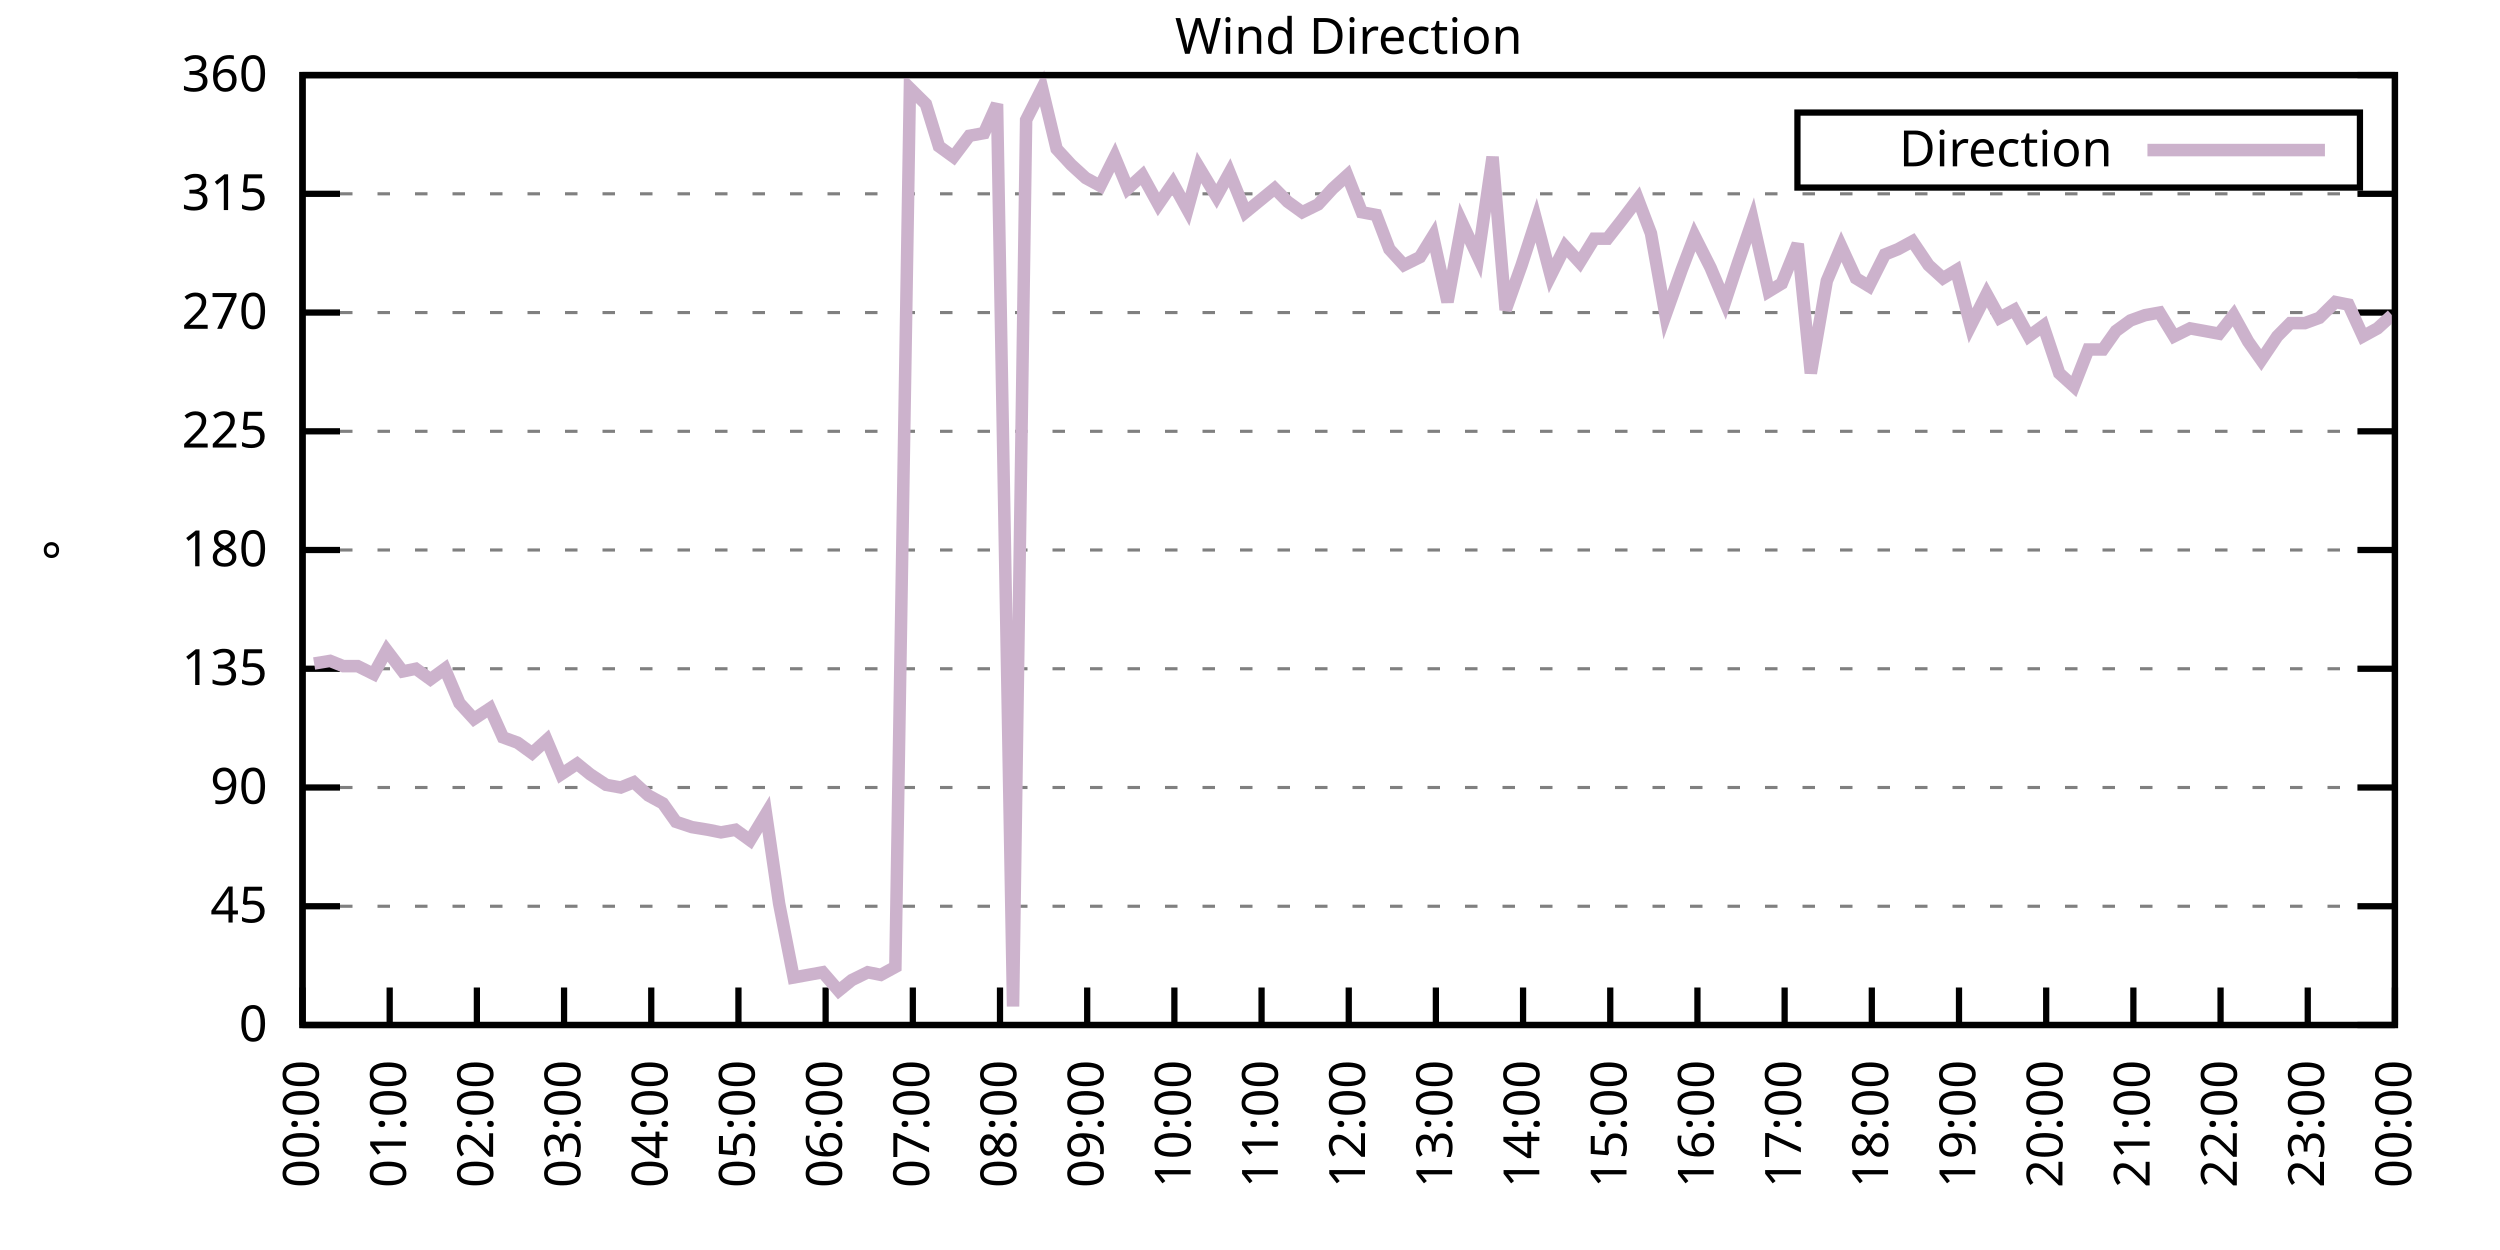
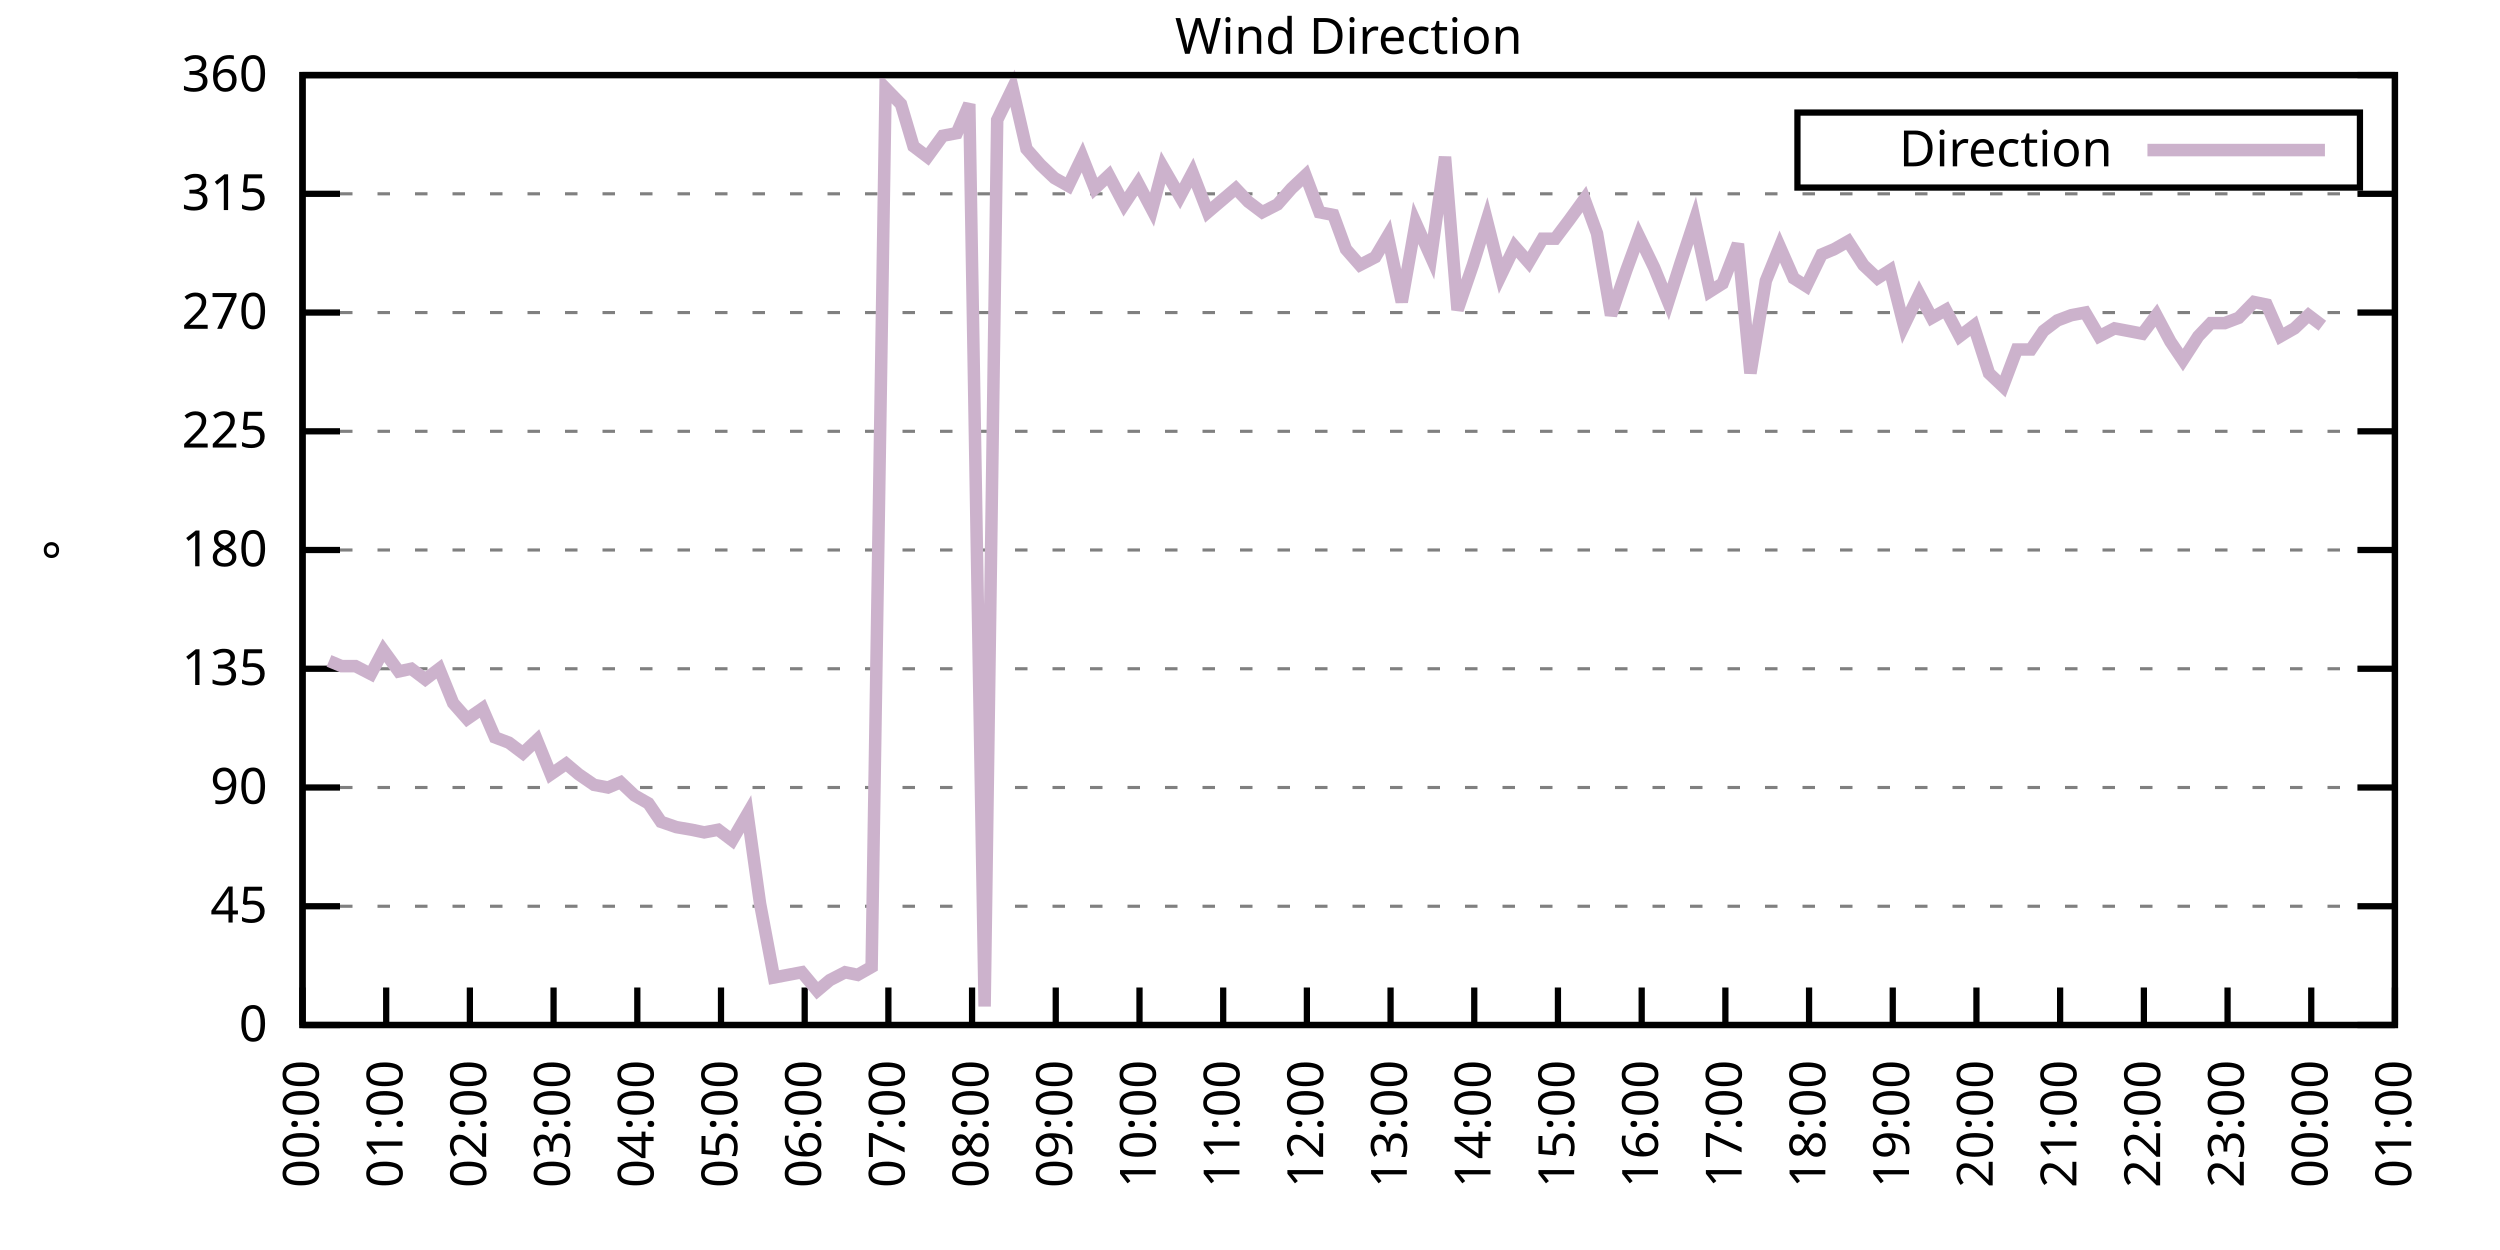
<svg xmlns="http://www.w3.org/2000/svg" xmlns:xlink="http://www.w3.org/1999/xlink" width="400" height="200" viewBox="0 0 400 200">
  <g id="gnuplot_canvas">
    <rect x="0" y="0" width="400" height="200" fill="none" />
    <defs>
      <circle id="gpDot" r="0.5" stroke-width="0.5" stroke="currentColor" />
      <path id="gpPt0" stroke-width="0.333" stroke="currentColor" d="M-1,0 h2 M0,-1 v2" />
      <path id="gpPt1" stroke-width="0.333" stroke="currentColor" d="M-1,-1 L1,1 M1,-1 L-1,1" />
      <path id="gpPt2" stroke-width="0.333" stroke="currentColor" d="M-1,0 L1,0 M0,-1 L0,1 M-1,-1 L1,1 M-1,1 L1,-1" />
      <rect id="gpPt3" stroke-width="0.333" stroke="currentColor" x="-1" y="-1" width="2" height="2" />
      <rect id="gpPt4" stroke-width="0.333" stroke="currentColor" fill="currentColor" x="-1" y="-1" width="2" height="2" />
      <circle id="gpPt5" stroke-width="0.333" stroke="currentColor" cx="0" cy="0" r="1" />
      <use xlink:href="#gpPt5" id="gpPt6" fill="currentColor" stroke="none" />
      <path id="gpPt7" stroke-width="0.333" stroke="currentColor" d="M0,-1.33 L-1.33,0.67 L1.33,0.67 z" />
      <use xlink:href="#gpPt7" id="gpPt8" fill="currentColor" stroke="none" />
      <use xlink:href="#gpPt7" id="gpPt9" stroke="currentColor" transform="rotate(180)" />
      <use xlink:href="#gpPt9" id="gpPt10" fill="currentColor" stroke="none" />
      <use xlink:href="#gpPt3" id="gpPt11" stroke="currentColor" transform="rotate(45)" />
      <use xlink:href="#gpPt11" id="gpPt12" fill="currentColor" stroke="none" />
      <path id="gpPt13" stroke-width="0.333" stroke="currentColor" d="M0,1.330 L1.265,0.411 L0.782,-1.067 L-0.782,-1.076 L-1.265,0.411 z" />
      <use xlink:href="#gpPt13" id="gpPt14" fill="currentColor" stroke="none" />
      <filter id="textbox" filterUnits="objectBoundingBox" x="0" y="0" height="1" width="1">
        <feFlood flood-color="white" flood-opacity="1" result="bgnd" />
        <feComposite in="SourceGraphic" in2="bgnd" operator="atop" />
      </filter>
      <filter id="greybox" filterUnits="objectBoundingBox" x="0" y="0" height="1" width="1">
        <feFlood flood-color="lightgrey" flood-opacity="1" result="grey" />
        <feComposite in="SourceGraphic" in2="grey" operator="atop" />
      </filter>
    </defs>
    <g fill="none" color="white" stroke="currentColor" stroke-width="1.00" stroke-linecap="butt" stroke-linejoin="miter">
</g>
    <g fill="none" color="black" stroke="currentColor" stroke-width="1.00" stroke-linecap="butt" stroke-linejoin="miter">
      <g stroke="none" shape-rendering="crispEdges">
        <polygon fill="rgb(255, 255, 255)" points="48.40,164.00 383.18,164.00 383.18,12.02 48.40,12.02 " />
      </g>
    </g>
    <g fill="none" color="black" stroke="currentColor" stroke-width="1.00" stroke-linecap="butt" stroke-linejoin="miter">
</g>
    <g fill="none" color="black" stroke="black" stroke-width="0.50" stroke-linecap="butt" stroke-linejoin="miter">
</g>
    <g fill="none" color="gray" stroke="currentColor" stroke-width="0.50" stroke-linecap="butt" stroke-linejoin="miter">
      <path stroke="gray" stroke-dasharray="2,4" class="gridline" d="M48.40,164.00 L383.19,164.00  " />
    </g>
    <g fill="none" color="gray" stroke="gray" stroke-width="1.00" stroke-linecap="butt" stroke-linejoin="miter">
</g>
    <g fill="none" color="black" stroke="currentColor" stroke-width="1.00" stroke-linecap="butt" stroke-linejoin="miter">
      <path stroke="black" d="M48.40,164.00 L54.40,164.00 M383.19,164.00 L377.19,164.00  " />
      <g transform="translate(42.80,166.60)" stroke="none" fill="black" font-family="Sans" font-size="8.00" text-anchor="end">
        <text>
          <tspan font-family="Sans"> 0</tspan>
        </text>
      </g>
    </g>
    <g fill="none" color="black" stroke="currentColor" stroke-width="1.00" stroke-linecap="butt" stroke-linejoin="miter">
</g>
    <g fill="none" color="black" stroke="black" stroke-width="0.50" stroke-linecap="butt" stroke-linejoin="miter">
</g>
    <g fill="none" color="gray" stroke="currentColor" stroke-width="0.50" stroke-linecap="butt" stroke-linejoin="miter">
      <path stroke="gray" stroke-dasharray="2,4" class="gridline" d="M48.40,145.00 L383.19,145.00  " />
    </g>
    <g fill="none" color="gray" stroke="gray" stroke-width="1.00" stroke-linecap="butt" stroke-linejoin="miter">
</g>
    <g fill="none" color="black" stroke="currentColor" stroke-width="1.00" stroke-linecap="butt" stroke-linejoin="miter">
      <path stroke="black" d="M48.40,145.00 L54.40,145.00 M383.19,145.00 L377.19,145.00  " />
      <g transform="translate(42.80,147.60)" stroke="none" fill="black" font-family="Sans" font-size="8.00" text-anchor="end">
        <text>
          <tspan font-family="Sans"> 45</tspan>
        </text>
      </g>
    </g>
    <g fill="none" color="black" stroke="currentColor" stroke-width="1.00" stroke-linecap="butt" stroke-linejoin="miter">
</g>
    <g fill="none" color="black" stroke="black" stroke-width="0.50" stroke-linecap="butt" stroke-linejoin="miter">
</g>
    <g fill="none" color="gray" stroke="currentColor" stroke-width="0.50" stroke-linecap="butt" stroke-linejoin="miter">
      <path stroke="gray" stroke-dasharray="2,4" class="gridline" d="M48.40,126.00 L383.19,126.00  " />
    </g>
    <g fill="none" color="gray" stroke="gray" stroke-width="1.00" stroke-linecap="butt" stroke-linejoin="miter">
</g>
    <g fill="none" color="black" stroke="currentColor" stroke-width="1.00" stroke-linecap="butt" stroke-linejoin="miter">
      <path stroke="black" d="M48.40,126.00 L54.40,126.00 M383.19,126.00 L377.19,126.00  " />
      <g transform="translate(42.80,128.60)" stroke="none" fill="black" font-family="Sans" font-size="8.00" text-anchor="end">
        <text>
          <tspan font-family="Sans"> 90</tspan>
        </text>
      </g>
    </g>
    <g fill="none" color="black" stroke="currentColor" stroke-width="1.00" stroke-linecap="butt" stroke-linejoin="miter">
</g>
    <g fill="none" color="black" stroke="black" stroke-width="0.50" stroke-linecap="butt" stroke-linejoin="miter">
</g>
    <g fill="none" color="gray" stroke="currentColor" stroke-width="0.50" stroke-linecap="butt" stroke-linejoin="miter">
      <path stroke="gray" stroke-dasharray="2,4" class="gridline" d="M48.40,107.00 L383.19,107.00  " />
    </g>
    <g fill="none" color="gray" stroke="gray" stroke-width="1.00" stroke-linecap="butt" stroke-linejoin="miter">
</g>
    <g fill="none" color="black" stroke="currentColor" stroke-width="1.00" stroke-linecap="butt" stroke-linejoin="miter">
      <path stroke="black" d="M48.40,107.00 L54.40,107.00 M383.19,107.00 L377.19,107.00  " />
      <g transform="translate(42.80,109.60)" stroke="none" fill="black" font-family="Sans" font-size="8.00" text-anchor="end">
        <text>
          <tspan font-family="Sans"> 135</tspan>
        </text>
      </g>
    </g>
    <g fill="none" color="black" stroke="currentColor" stroke-width="1.00" stroke-linecap="butt" stroke-linejoin="miter">
</g>
    <g fill="none" color="black" stroke="black" stroke-width="0.50" stroke-linecap="butt" stroke-linejoin="miter">
</g>
    <g fill="none" color="gray" stroke="currentColor" stroke-width="0.50" stroke-linecap="butt" stroke-linejoin="miter">
      <path stroke="gray" stroke-dasharray="2,4" class="gridline" d="M48.40,88.00 L383.19,88.00  " />
    </g>
    <g fill="none" color="gray" stroke="gray" stroke-width="1.00" stroke-linecap="butt" stroke-linejoin="miter">
</g>
    <g fill="none" color="black" stroke="currentColor" stroke-width="1.00" stroke-linecap="butt" stroke-linejoin="miter">
      <path stroke="black" d="M48.40,88.00 L54.40,88.00 M383.19,88.00 L377.19,88.00  " />
      <g transform="translate(42.80,90.60)" stroke="none" fill="black" font-family="Sans" font-size="8.00" text-anchor="end">
        <text>
          <tspan font-family="Sans"> 180</tspan>
        </text>
      </g>
    </g>
    <g fill="none" color="black" stroke="currentColor" stroke-width="1.00" stroke-linecap="butt" stroke-linejoin="miter">
</g>
    <g fill="none" color="black" stroke="black" stroke-width="0.50" stroke-linecap="butt" stroke-linejoin="miter">
</g>
    <g fill="none" color="gray" stroke="currentColor" stroke-width="0.50" stroke-linecap="butt" stroke-linejoin="miter">
      <path stroke="gray" stroke-dasharray="2,4" class="gridline" d="M48.40,69.01 L383.19,69.01  " />
    </g>
    <g fill="none" color="gray" stroke="gray" stroke-width="1.00" stroke-linecap="butt" stroke-linejoin="miter">
</g>
    <g fill="none" color="black" stroke="currentColor" stroke-width="1.00" stroke-linecap="butt" stroke-linejoin="miter">
      <path stroke="black" d="M48.40,69.01 L54.40,69.01 M383.19,69.01 L377.19,69.01  " />
      <g transform="translate(42.80,71.61)" stroke="none" fill="black" font-family="Sans" font-size="8.00" text-anchor="end">
        <text>
          <tspan font-family="Sans"> 225</tspan>
        </text>
      </g>
    </g>
    <g fill="none" color="black" stroke="currentColor" stroke-width="1.00" stroke-linecap="butt" stroke-linejoin="miter">
</g>
    <g fill="none" color="black" stroke="black" stroke-width="0.50" stroke-linecap="butt" stroke-linejoin="miter">
</g>
    <g fill="none" color="gray" stroke="currentColor" stroke-width="0.50" stroke-linecap="butt" stroke-linejoin="miter">
      <path stroke="gray" stroke-dasharray="2,4" class="gridline" d="M48.40,50.01 L383.19,50.01  " />
    </g>
    <g fill="none" color="gray" stroke="gray" stroke-width="1.00" stroke-linecap="butt" stroke-linejoin="miter">
</g>
    <g fill="none" color="black" stroke="currentColor" stroke-width="1.00" stroke-linecap="butt" stroke-linejoin="miter">
      <path stroke="black" d="M48.40,50.01 L54.40,50.01 M383.19,50.01 L377.19,50.01  " />
      <g transform="translate(42.80,52.61)" stroke="none" fill="black" font-family="Sans" font-size="8.00" text-anchor="end">
        <text>
          <tspan font-family="Sans"> 270</tspan>
        </text>
      </g>
    </g>
    <g fill="none" color="black" stroke="currentColor" stroke-width="1.00" stroke-linecap="butt" stroke-linejoin="miter">
</g>
    <g fill="none" color="black" stroke="black" stroke-width="0.50" stroke-linecap="butt" stroke-linejoin="miter">
</g>
    <g fill="none" color="gray" stroke="currentColor" stroke-width="0.50" stroke-linecap="butt" stroke-linejoin="miter">
      <path stroke="gray" stroke-dasharray="2,4" class="gridline" d="M48.40,31.01 L383.19,31.01  " />
    </g>
    <g fill="none" color="gray" stroke="gray" stroke-width="1.00" stroke-linecap="butt" stroke-linejoin="miter">
</g>
    <g fill="none" color="black" stroke="currentColor" stroke-width="1.00" stroke-linecap="butt" stroke-linejoin="miter">
      <path stroke="black" d="M48.40,31.01 L54.40,31.01 M383.19,31.01 L377.19,31.01  " />
      <g transform="translate(42.80,33.61)" stroke="none" fill="black" font-family="Sans" font-size="8.00" text-anchor="end">
        <text>
          <tspan font-family="Sans"> 315</tspan>
        </text>
      </g>
    </g>
    <g fill="none" color="black" stroke="currentColor" stroke-width="1.00" stroke-linecap="butt" stroke-linejoin="miter">
</g>
    <g fill="none" color="black" stroke="black" stroke-width="0.50" stroke-linecap="butt" stroke-linejoin="miter">
</g>
    <g fill="none" color="gray" stroke="currentColor" stroke-width="0.50" stroke-linecap="butt" stroke-linejoin="miter">
      <path stroke="gray" stroke-dasharray="2,4" class="gridline" d="M48.40,12.01 L383.19,12.01  " />
    </g>
    <g fill="none" color="gray" stroke="gray" stroke-width="1.00" stroke-linecap="butt" stroke-linejoin="miter">
</g>
    <g fill="none" color="black" stroke="currentColor" stroke-width="1.00" stroke-linecap="butt" stroke-linejoin="miter">
      <path stroke="black" d="M48.40,12.01 L54.40,12.01 M383.19,12.01 L377.19,12.01  " />
      <g transform="translate(42.80,14.61)" stroke="none" fill="black" font-family="Sans" font-size="8.00" text-anchor="end">
        <text>
          <tspan font-family="Sans"> 360</tspan>
        </text>
      </g>
    </g>
    <g fill="none" color="black" stroke="currentColor" stroke-width="1.00" stroke-linecap="butt" stroke-linejoin="miter">
      <path stroke="black" d="M48.40,164.00 L48.40,158.00  " />
      <g transform="translate(51.00,169.60) rotate(270.00)" stroke="none" fill="black" font-family="Sans" font-size="8.00" text-anchor="end">
        <text>
          <tspan font-family="Sans">00:00</tspan>
        </text>
      </g>
    </g>
    <g fill="none" color="black" stroke="currentColor" stroke-width="1.00" stroke-linecap="butt" stroke-linejoin="miter">
-       <path stroke="black" d="M62.35,164.00 L62.35,158.00  " />
-       <g transform="translate(64.95,169.60) rotate(270.00)" stroke="none" fill="black" font-family="Sans" font-size="8.00" text-anchor="end">
+       <path stroke="black" d="M61.79,164.00 L61.79,158.00  " />
+       <g transform="translate(64.39,169.60) rotate(270.00)" stroke="none" fill="black" font-family="Sans" font-size="8.00" text-anchor="end">
        <text>
          <tspan font-family="Sans">01:00</tspan>
        </text>
      </g>
    </g>
    <g fill="none" color="black" stroke="currentColor" stroke-width="1.00" stroke-linecap="butt" stroke-linejoin="miter">
-       <path stroke="black" d="M76.30,164.00 L76.30,158.00  " />
-       <g transform="translate(78.90,169.60) rotate(270.00)" stroke="none" fill="black" font-family="Sans" font-size="8.00" text-anchor="end">
+       <path stroke="black" d="M75.18,164.00 L75.18,158.00  " />
+       <g transform="translate(77.78,169.60) rotate(270.00)" stroke="none" fill="black" font-family="Sans" font-size="8.00" text-anchor="end">
        <text>
          <tspan font-family="Sans">02:00</tspan>
        </text>
      </g>
    </g>
    <g fill="none" color="black" stroke="currentColor" stroke-width="1.00" stroke-linecap="butt" stroke-linejoin="miter">
-       <path stroke="black" d="M90.25,164.00 L90.25,158.00  " />
-       <g transform="translate(92.85,169.60) rotate(270.00)" stroke="none" fill="black" font-family="Sans" font-size="8.00" text-anchor="end">
+       <path stroke="black" d="M88.57,164.00 L88.57,158.00  " />
+       <g transform="translate(91.17,169.60) rotate(270.00)" stroke="none" fill="black" font-family="Sans" font-size="8.00" text-anchor="end">
        <text>
          <tspan font-family="Sans">03:00</tspan>
        </text>
      </g>
    </g>
    <g fill="none" color="black" stroke="currentColor" stroke-width="1.00" stroke-linecap="butt" stroke-linejoin="miter">
-       <path stroke="black" d="M104.20,164.00 L104.20,158.00  " />
-       <g transform="translate(106.80,169.60) rotate(270.00)" stroke="none" fill="black" font-family="Sans" font-size="8.00" text-anchor="end">
+       <path stroke="black" d="M101.97,164.00 L101.97,158.00  " />
+       <g transform="translate(104.57,169.60) rotate(270.00)" stroke="none" fill="black" font-family="Sans" font-size="8.00" text-anchor="end">
        <text>
          <tspan font-family="Sans">04:00</tspan>
        </text>
      </g>
    </g>
    <g fill="none" color="black" stroke="currentColor" stroke-width="1.00" stroke-linecap="butt" stroke-linejoin="miter">
-       <path stroke="black" d="M118.15,164.00 L118.15,158.00  " />
-       <g transform="translate(120.75,169.60) rotate(270.00)" stroke="none" fill="black" font-family="Sans" font-size="8.00" text-anchor="end">
+       <path stroke="black" d="M115.36,164.00 L115.36,158.00  " />
+       <g transform="translate(117.96,169.60) rotate(270.00)" stroke="none" fill="black" font-family="Sans" font-size="8.00" text-anchor="end">
        <text>
          <tspan font-family="Sans">05:00</tspan>
        </text>
      </g>
    </g>
    <g fill="none" color="black" stroke="currentColor" stroke-width="1.00" stroke-linecap="butt" stroke-linejoin="miter">
-       <path stroke="black" d="M132.10,164.00 L132.10,158.00  " />
-       <g transform="translate(134.70,169.60) rotate(270.00)" stroke="none" fill="black" font-family="Sans" font-size="8.00" text-anchor="end">
+       <path stroke="black" d="M128.75,164.00 L128.75,158.00  " />
+       <g transform="translate(131.35,169.60) rotate(270.00)" stroke="none" fill="black" font-family="Sans" font-size="8.00" text-anchor="end">
        <text>
          <tspan font-family="Sans">06:00</tspan>
        </text>
      </g>
    </g>
    <g fill="none" color="black" stroke="currentColor" stroke-width="1.00" stroke-linecap="butt" stroke-linejoin="miter">
-       <path stroke="black" d="M146.05,164.00 L146.05,158.00  " />
-       <g transform="translate(148.65,169.60) rotate(270.00)" stroke="none" fill="black" font-family="Sans" font-size="8.00" text-anchor="end">
+       <path stroke="black" d="M142.14,164.00 L142.14,158.00  " />
+       <g transform="translate(144.74,169.60) rotate(270.00)" stroke="none" fill="black" font-family="Sans" font-size="8.00" text-anchor="end">
        <text>
          <tspan font-family="Sans">07:00</tspan>
        </text>
      </g>
    </g>
    <g fill="none" color="black" stroke="currentColor" stroke-width="1.00" stroke-linecap="butt" stroke-linejoin="miter">
-       <path stroke="black" d="M160.00,164.00 L160.00,158.00  " />
-       <g transform="translate(162.60,169.60) rotate(270.00)" stroke="none" fill="black" font-family="Sans" font-size="8.00" text-anchor="end">
+       <path stroke="black" d="M155.53,164.00 L155.53,158.00  " />
+       <g transform="translate(158.13,169.60) rotate(270.00)" stroke="none" fill="black" font-family="Sans" font-size="8.00" text-anchor="end">
        <text>
          <tspan font-family="Sans">08:00</tspan>
        </text>
      </g>
    </g>
    <g fill="none" color="black" stroke="currentColor" stroke-width="1.00" stroke-linecap="butt" stroke-linejoin="miter">
-       <path stroke="black" d="M173.95,164.00 L173.95,158.00  " />
-       <g transform="translate(176.55,169.60) rotate(270.00)" stroke="none" fill="black" font-family="Sans" font-size="8.00" text-anchor="end">
+       <path stroke="black" d="M168.92,164.00 L168.92,158.00  " />
+       <g transform="translate(171.52,169.60) rotate(270.00)" stroke="none" fill="black" font-family="Sans" font-size="8.00" text-anchor="end">
        <text>
          <tspan font-family="Sans">09:00</tspan>
        </text>
      </g>
    </g>
    <g fill="none" color="black" stroke="currentColor" stroke-width="1.00" stroke-linecap="butt" stroke-linejoin="miter">
-       <path stroke="black" d="M187.90,164.00 L187.90,158.00  " />
-       <g transform="translate(190.50,169.60) rotate(270.00)" stroke="none" fill="black" font-family="Sans" font-size="8.00" text-anchor="end">
+       <path stroke="black" d="M182.32,164.00 L182.32,158.00  " />
+       <g transform="translate(184.92,169.60) rotate(270.00)" stroke="none" fill="black" font-family="Sans" font-size="8.00" text-anchor="end">
        <text>
          <tspan font-family="Sans">10:00</tspan>
        </text>
      </g>
    </g>
    <g fill="none" color="black" stroke="currentColor" stroke-width="1.00" stroke-linecap="butt" stroke-linejoin="miter">
-       <path stroke="black" d="M201.85,164.00 L201.85,158.00  " />
-       <g transform="translate(204.45,169.60) rotate(270.00)" stroke="none" fill="black" font-family="Sans" font-size="8.00" text-anchor="end">
+       <path stroke="black" d="M195.71,164.00 L195.71,158.00  " />
+       <g transform="translate(198.31,169.60) rotate(270.00)" stroke="none" fill="black" font-family="Sans" font-size="8.00" text-anchor="end">
        <text>
          <tspan font-family="Sans">11:00</tspan>
        </text>
      </g>
    </g>
    <g fill="none" color="black" stroke="currentColor" stroke-width="1.00" stroke-linecap="butt" stroke-linejoin="miter">
-       <path stroke="black" d="M215.80,164.00 L215.80,158.00  " />
-       <g transform="translate(218.40,169.60) rotate(270.00)" stroke="none" fill="black" font-family="Sans" font-size="8.00" text-anchor="end">
+       <path stroke="black" d="M209.10,164.00 L209.10,158.00  " />
+       <g transform="translate(211.70,169.60) rotate(270.00)" stroke="none" fill="black" font-family="Sans" font-size="8.00" text-anchor="end">
        <text>
          <tspan font-family="Sans">12:00</tspan>
        </text>
      </g>
    </g>
    <g fill="none" color="black" stroke="currentColor" stroke-width="1.00" stroke-linecap="butt" stroke-linejoin="miter">
-       <path stroke="black" d="M229.74,164.00 L229.74,158.00  " />
-       <g transform="translate(232.34,169.60) rotate(270.00)" stroke="none" fill="black" font-family="Sans" font-size="8.00" text-anchor="end">
+       <path stroke="black" d="M222.49,164.00 L222.49,158.00  " />
+       <g transform="translate(225.09,169.60) rotate(270.00)" stroke="none" fill="black" font-family="Sans" font-size="8.00" text-anchor="end">
        <text>
          <tspan font-family="Sans">13:00</tspan>
        </text>
      </g>
    </g>
    <g fill="none" color="black" stroke="currentColor" stroke-width="1.00" stroke-linecap="butt" stroke-linejoin="miter">
-       <path stroke="black" d="M243.69,164.00 L243.69,158.00  " />
-       <g transform="translate(246.29,169.60) rotate(270.00)" stroke="none" fill="black" font-family="Sans" font-size="8.00" text-anchor="end">
+       <path stroke="black" d="M235.88,164.00 L235.88,158.00  " />
+       <g transform="translate(238.48,169.60) rotate(270.00)" stroke="none" fill="black" font-family="Sans" font-size="8.00" text-anchor="end">
        <text>
          <tspan font-family="Sans">14:00</tspan>
        </text>
      </g>
    </g>
    <g fill="none" color="black" stroke="currentColor" stroke-width="1.00" stroke-linecap="butt" stroke-linejoin="miter">
-       <path stroke="black" d="M257.64,164.00 L257.64,158.00  " />
-       <g transform="translate(260.24,169.60) rotate(270.00)" stroke="none" fill="black" font-family="Sans" font-size="8.00" text-anchor="end">
+       <path stroke="black" d="M249.27,164.00 L249.27,158.00  " />
+       <g transform="translate(251.87,169.60) rotate(270.00)" stroke="none" fill="black" font-family="Sans" font-size="8.00" text-anchor="end">
        <text>
          <tspan font-family="Sans">15:00</tspan>
        </text>
      </g>
    </g>
    <g fill="none" color="black" stroke="currentColor" stroke-width="1.00" stroke-linecap="butt" stroke-linejoin="miter">
-       <path stroke="black" d="M271.59,164.00 L271.59,158.00  " />
-       <g transform="translate(274.19,169.60) rotate(270.00)" stroke="none" fill="black" font-family="Sans" font-size="8.00" text-anchor="end">
+       <path stroke="black" d="M262.67,164.00 L262.67,158.00  " />
+       <g transform="translate(265.27,169.60) rotate(270.00)" stroke="none" fill="black" font-family="Sans" font-size="8.00" text-anchor="end">
        <text>
          <tspan font-family="Sans">16:00</tspan>
        </text>
      </g>
    </g>
    <g fill="none" color="black" stroke="currentColor" stroke-width="1.00" stroke-linecap="butt" stroke-linejoin="miter">
-       <path stroke="black" d="M285.54,164.00 L285.54,158.00  " />
-       <g transform="translate(288.14,169.60) rotate(270.00)" stroke="none" fill="black" font-family="Sans" font-size="8.00" text-anchor="end">
+       <path stroke="black" d="M276.06,164.00 L276.06,158.00  " />
+       <g transform="translate(278.66,169.60) rotate(270.00)" stroke="none" fill="black" font-family="Sans" font-size="8.00" text-anchor="end">
        <text>
          <tspan font-family="Sans">17:00</tspan>
        </text>
      </g>
    </g>
    <g fill="none" color="black" stroke="currentColor" stroke-width="1.00" stroke-linecap="butt" stroke-linejoin="miter">
-       <path stroke="black" d="M299.49,164.00 L299.49,158.00  " />
-       <g transform="translate(302.09,169.60) rotate(270.00)" stroke="none" fill="black" font-family="Sans" font-size="8.00" text-anchor="end">
+       <path stroke="black" d="M289.45,164.00 L289.45,158.00  " />
+       <g transform="translate(292.05,169.60) rotate(270.00)" stroke="none" fill="black" font-family="Sans" font-size="8.00" text-anchor="end">
        <text>
          <tspan font-family="Sans">18:00</tspan>
        </text>
      </g>
    </g>
    <g fill="none" color="black" stroke="currentColor" stroke-width="1.00" stroke-linecap="butt" stroke-linejoin="miter">
-       <path stroke="black" d="M313.44,164.00 L313.44,158.00  " />
-       <g transform="translate(316.04,169.60) rotate(270.00)" stroke="none" fill="black" font-family="Sans" font-size="8.00" text-anchor="end">
+       <path stroke="black" d="M302.84,164.00 L302.84,158.00  " />
+       <g transform="translate(305.44,169.60) rotate(270.00)" stroke="none" fill="black" font-family="Sans" font-size="8.00" text-anchor="end">
        <text>
          <tspan font-family="Sans">19:00</tspan>
        </text>
      </g>
    </g>
    <g fill="none" color="black" stroke="currentColor" stroke-width="1.00" stroke-linecap="butt" stroke-linejoin="miter">
-       <path stroke="black" d="M327.39,164.00 L327.39,158.00  " />
-       <g transform="translate(329.99,169.60) rotate(270.00)" stroke="none" fill="black" font-family="Sans" font-size="8.00" text-anchor="end">
+       <path stroke="black" d="M316.23,164.00 L316.23,158.00  " />
+       <g transform="translate(318.83,169.60) rotate(270.00)" stroke="none" fill="black" font-family="Sans" font-size="8.00" text-anchor="end">
        <text>
          <tspan font-family="Sans">20:00</tspan>
        </text>
      </g>
    </g>
    <g fill="none" color="black" stroke="currentColor" stroke-width="1.00" stroke-linecap="butt" stroke-linejoin="miter">
-       <path stroke="black" d="M341.34,164.00 L341.34,158.00  " />
-       <g transform="translate(343.94,169.60) rotate(270.00)" stroke="none" fill="black" font-family="Sans" font-size="8.00" text-anchor="end">
+       <path stroke="black" d="M329.62,164.00 L329.62,158.00  " />
+       <g transform="translate(332.22,169.60) rotate(270.00)" stroke="none" fill="black" font-family="Sans" font-size="8.00" text-anchor="end">
        <text>
          <tspan font-family="Sans">21:00</tspan>
        </text>
      </g>
    </g>
    <g fill="none" color="black" stroke="currentColor" stroke-width="1.00" stroke-linecap="butt" stroke-linejoin="miter">
-       <path stroke="black" d="M355.29,164.00 L355.29,158.00  " />
-       <g transform="translate(357.89,169.60) rotate(270.00)" stroke="none" fill="black" font-family="Sans" font-size="8.00" text-anchor="end">
+       <path stroke="black" d="M343.02,164.00 L343.02,158.00  " />
+       <g transform="translate(345.62,169.60) rotate(270.00)" stroke="none" fill="black" font-family="Sans" font-size="8.00" text-anchor="end">
        <text>
          <tspan font-family="Sans">22:00</tspan>
        </text>
      </g>
    </g>
    <g fill="none" color="black" stroke="currentColor" stroke-width="1.00" stroke-linecap="butt" stroke-linejoin="miter">
-       <path stroke="black" d="M369.24,164.00 L369.24,158.00  " />
-       <g transform="translate(371.84,169.60) rotate(270.00)" stroke="none" fill="black" font-family="Sans" font-size="8.00" text-anchor="end">
+       <path stroke="black" d="M356.41,164.00 L356.41,158.00  " />
+       <g transform="translate(359.01,169.60) rotate(270.00)" stroke="none" fill="black" font-family="Sans" font-size="8.00" text-anchor="end">
        <text>
          <tspan font-family="Sans">23:00</tspan>
+         </text>
+       </g>
+     </g>
+     <g fill="none" color="black" stroke="currentColor" stroke-width="1.00" stroke-linecap="butt" stroke-linejoin="miter">
+       <path stroke="black" d="M369.80,164.00 L369.80,158.00  " />
+       <g transform="translate(372.40,169.60) rotate(270.00)" stroke="none" fill="black" font-family="Sans" font-size="8.00" text-anchor="end">
+         <text>
+           <tspan font-family="Sans">00:00</tspan>
        </text>
      </g>
    </g>
    <g fill="none" color="black" stroke="currentColor" stroke-width="1.00" stroke-linecap="butt" stroke-linejoin="miter">
      <path stroke="black" d="M383.19,164.00 L383.19,158.00  " />
      <g transform="translate(385.79,169.60) rotate(270.00)" stroke="none" fill="black" font-family="Sans" font-size="8.00" text-anchor="end">
        <text>
-           <tspan font-family="Sans">00:00</tspan>
+           <tspan font-family="Sans">01:00</tspan>
        </text>
      </g>
    </g>
    <g fill="none" color="black" stroke="currentColor" stroke-width="1.00" stroke-linecap="butt" stroke-linejoin="miter">
</g>
    <g fill="none" color="black" stroke="currentColor" stroke-width="1.00" stroke-linecap="butt" stroke-linejoin="miter">
      <path stroke="black" d="M48.40,12.01 L48.40,164.00 L383.19,164.00 L383.19,12.01 L48.40,12.01 Z  " />
    </g>
    <g fill="none" color="black" stroke="currentColor" stroke-width="1.00" stroke-linecap="butt" stroke-linejoin="miter">
</g>
    <g fill="none" color="black" stroke="currentColor" stroke-width="1.00" stroke-linecap="butt" stroke-linejoin="miter">
      <path stroke="black" d="M287.59,30.01 L287.59,18.01 L377.59,18.01 L377.59,30.01 L287.59,30.01 Z  " />
    </g>
    <g id="Wind_direction_plot_1">
      <g fill="none" color="white" stroke="black" stroke-width="2.00" stroke-linecap="butt" stroke-linejoin="miter">
</g>
      <g fill="none" color="black" stroke="currentColor" stroke-width="2.00" stroke-linecap="butt" stroke-linejoin="miter">
        <g transform="translate(337.99,26.61)" stroke="none" fill="black" font-family="Sans" font-size="8.00" text-anchor="end">
          <text>
            <tspan font-family="Sans">Direction</tspan>
          </text>
        </g>
      </g>
      <g fill="none" color="black" stroke="currentColor" stroke-width="2.00" stroke-linecap="butt" stroke-linejoin="miter">
-         <path stroke="rgb(204, 178, 204)" d="M343.59,24.01 L371.99,24.01 M50.26,106.16 L52.82,105.74 L54.91,106.58 L57.23,106.58 L59.79,107.85 L61.88,104.05   L64.44,107.43 L66.53,107.00 L68.86,108.69 L71.18,107.00 L73.51,112.49 L75.83,115.03 L78.39,113.34 L80.48,117.98   L82.81,118.83 L85.13,120.51 L87.46,118.40 L89.78,123.89 L92.34,122.20 L94.43,123.89 L96.99,125.58 L99.32,126.00   L101.41,125.16 L103.73,127.27 L106.06,128.54 L108.15,131.49 L110.71,132.34 L113.27,132.76 L115.36,133.18 L117.68,132.76   L120.01,134.45 L122.57,130.22 L124.66,144.58 L126.98,156.40 L129.31,155.98 L131.63,155.56 L134.19,158.51 L136.28,156.82   L138.84,155.56 L140.93,155.98 L143.26,154.71 L145.58,14.12 L148.14,16.65 L150.23,23.41 L152.56,25.10 L155.11,21.72   L157.44,21.30 L159.53,16.65 L162.09,161.04 L164.18,19.19 L166.74,14.12 L169.06,23.83 L171.39,26.36 L173.71,28.48   L176.04,29.74 L178.36,25.10 L180.46,30.16 L182.78,28.05 L185.34,32.70 L187.66,29.32 L189.99,33.54 L191.85,26.79   L194.64,31.43 L196.73,27.63 L199.29,33.96 L203.94,30.16 L206.03,32.28 L208.36,33.96 L210.91,32.70 L213.24,30.16   L215.56,28.05 L217.89,33.96 L220.21,34.39 L222.30,39.87 L224.63,42.41 L227.19,41.14 L229.28,37.76 L231.60,48.32   L233.93,35.65 L236.49,41.14 L238.81,25.10 L240.90,49.59 L243.46,42.41 L245.79,35.23 L248.11,44.10 L250.44,39.45   L252.76,41.99 L255.09,38.19 L257.18,38.19 L259.50,35.23 L262.06,31.85 L264.15,37.34 L266.48,50.43 L269.04,43.25   L271.13,37.76 L273.69,42.83 L276.01,48.32 L278.10,41.99 L280.43,35.23 L282.99,46.63 L285.08,45.36 L287.64,39.03   L289.73,59.72 L292.29,44.94 L294.61,39.45 L296.94,44.52 L299.03,45.79 L301.58,40.72 L303.68,39.87 L306.00,38.61   L308.56,42.41 L310.88,44.52 L312.98,43.25 L315.30,52.12 L317.86,47.05 L319.95,50.85 L322.28,49.59 L324.60,53.81   L326.93,52.12 L329.48,59.72 L331.81,61.83 L334.13,55.92 L336.46,55.92 L338.55,52.96 L340.88,51.27 L343.20,50.43   L345.53,50.01 L347.85,53.81 L350.41,52.54 L352.73,52.96 L355.06,53.39 L357.38,50.43 L359.71,54.65 L361.80,57.61   L364.36,53.81 L366.45,51.70 L368.78,51.70 L371.10,50.85 L373.66,48.32 L375.75,48.74 L378.08,53.81 L380.40,52.54   L382.73,50.43  " />
+         <path stroke="rgb(204, 178, 204)" d="M343.59,24.01 L371.99,24.01 M52.64,105.74 L54.65,106.58 L56.88,106.58 L59.34,107.85 L61.35,104.05 L63.80,107.43   L65.81,107.00 L68.04,108.69 L70.27,107.00 L72.50,112.49 L74.74,115.03 L77.19,113.34 L79.20,117.98 L81.43,118.83   L83.66,120.51 L85.90,118.40 L88.13,123.89 L90.58,122.20 L92.59,123.89 L95.05,125.58 L97.28,126.00 L99.29,125.16   L101.52,127.27 L103.75,128.54 L105.76,131.49 L108.22,132.34 L110.67,132.76 L112.68,133.18 L114.91,132.76 L117.14,134.45   L119.60,130.22 L121.61,144.58 L123.84,156.40 L126.07,155.98 L128.30,155.56 L130.76,158.51 L132.77,156.82 L135.22,155.56   L137.23,155.98 L139.46,154.71 L141.69,14.12 L144.15,16.65 L146.16,23.41 L148.39,25.10 L150.85,21.72 L153.08,21.30   L155.09,16.65 L157.54,161.04 L159.55,19.19 L162.01,14.12 L164.24,23.83 L166.47,26.36 L168.70,28.48 L170.93,29.74   L173.17,25.10 L175.17,30.16 L177.41,28.05 L179.86,32.70 L182.09,29.32 L184.32,33.54 L186.11,26.79 L188.79,31.43   L190.80,27.63 L193.25,33.96 L197.72,30.16 L199.73,32.28 L201.96,33.96 L204.41,32.70 L206.64,30.16 L208.88,28.05   L211.11,33.96 L213.34,34.39 L215.35,39.87 L217.58,42.41 L220.04,41.14 L222.04,37.76 L224.28,48.32 L226.51,35.65   L228.96,41.14 L231.20,25.10 L233.20,49.59 L235.66,42.41 L237.89,35.23 L240.12,44.10 L242.36,39.45 L244.59,41.99   L246.82,38.19 L248.83,38.19 L251.06,35.23 L253.51,31.85 L255.52,37.34 L257.76,50.43 L260.21,43.25 L262.22,37.76   L264.67,42.83 L266.91,48.32 L268.92,41.99 L271.15,35.23 L273.60,46.63 L275.61,45.36 L278.07,39.03 L280.07,59.72   L282.53,44.94 L284.76,39.45 L286.99,44.52 L289.00,45.79 L291.46,40.72 L293.47,39.87 L295.70,38.61 L298.15,42.41   L300.39,44.52 L302.39,43.25 L304.63,52.12 L307.08,47.05 L309.09,50.85 L311.32,49.59 L313.55,53.81 L315.79,52.12   L318.24,59.72 L320.47,61.83 L322.70,55.92 L324.94,55.92 L326.95,52.96 L329.18,51.27 L331.41,50.43 L333.64,50.01   L335.87,53.81 L338.33,52.54 L340.56,52.96 L342.79,53.39 L345.02,50.43 L347.26,54.65 L349.26,57.61 L351.72,53.81   L353.73,51.70 L355.96,51.70 L358.19,50.85 L360.65,48.32 L362.66,48.74 L364.89,53.81 L367.12,52.54 L369.35,50.43   L371.58,52.12  " />
      </g>
    </g>
    <g fill="none" color="black" stroke="currentColor" stroke-width="2.00" stroke-linecap="butt" stroke-linejoin="miter">
</g>
    <g fill="none" color="black" stroke="black" stroke-width="1.00" stroke-linecap="butt" stroke-linejoin="miter">
</g>
    <g fill="none" color="black" stroke="currentColor" stroke-width="1.00" stroke-linecap="butt" stroke-linejoin="miter">
      <path stroke="black" d="M48.40,12.01 L48.40,164.00 L383.19,164.00 L383.19,12.01 L48.40,12.01 Z  " />
      <g transform="translate(12.80,88.01) rotate(270.00)" stroke="none" fill="black" font-family="Sans" font-size="8.00" text-anchor="middle">
        <text>
          <tspan font-family="Sans">°</tspan>
        </text>
      </g>
    </g>
    <g fill="none" color="black" stroke="currentColor" stroke-width="1.00" stroke-linecap="butt" stroke-linejoin="miter">
</g>
    <g fill="none" color="black" stroke="currentColor" stroke-width="1.00" stroke-linecap="butt" stroke-linejoin="miter">
      <g transform="translate(215.79,8.61)" stroke="none" fill="black" font-family="Sans" font-size="8.00" text-anchor="middle">
        <text>
          <tspan font-family="Sans">Wind Direction</tspan>
        </text>
      </g>
    </g>
    <g fill="none" color="black" stroke="currentColor" stroke-width="1.00" stroke-linecap="butt" stroke-linejoin="miter">
</g>
  </g>
</svg>
